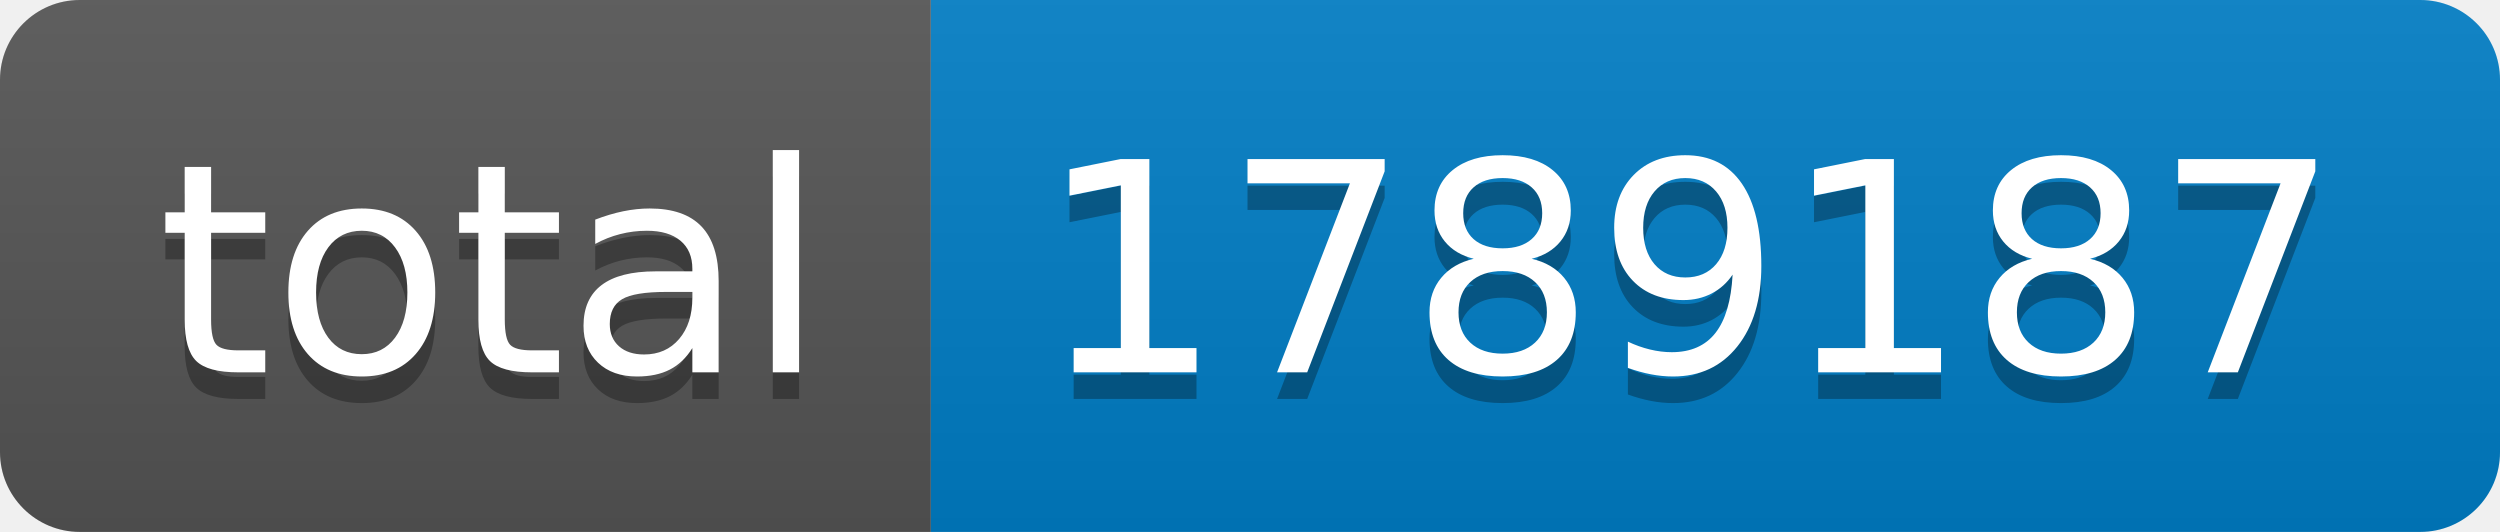
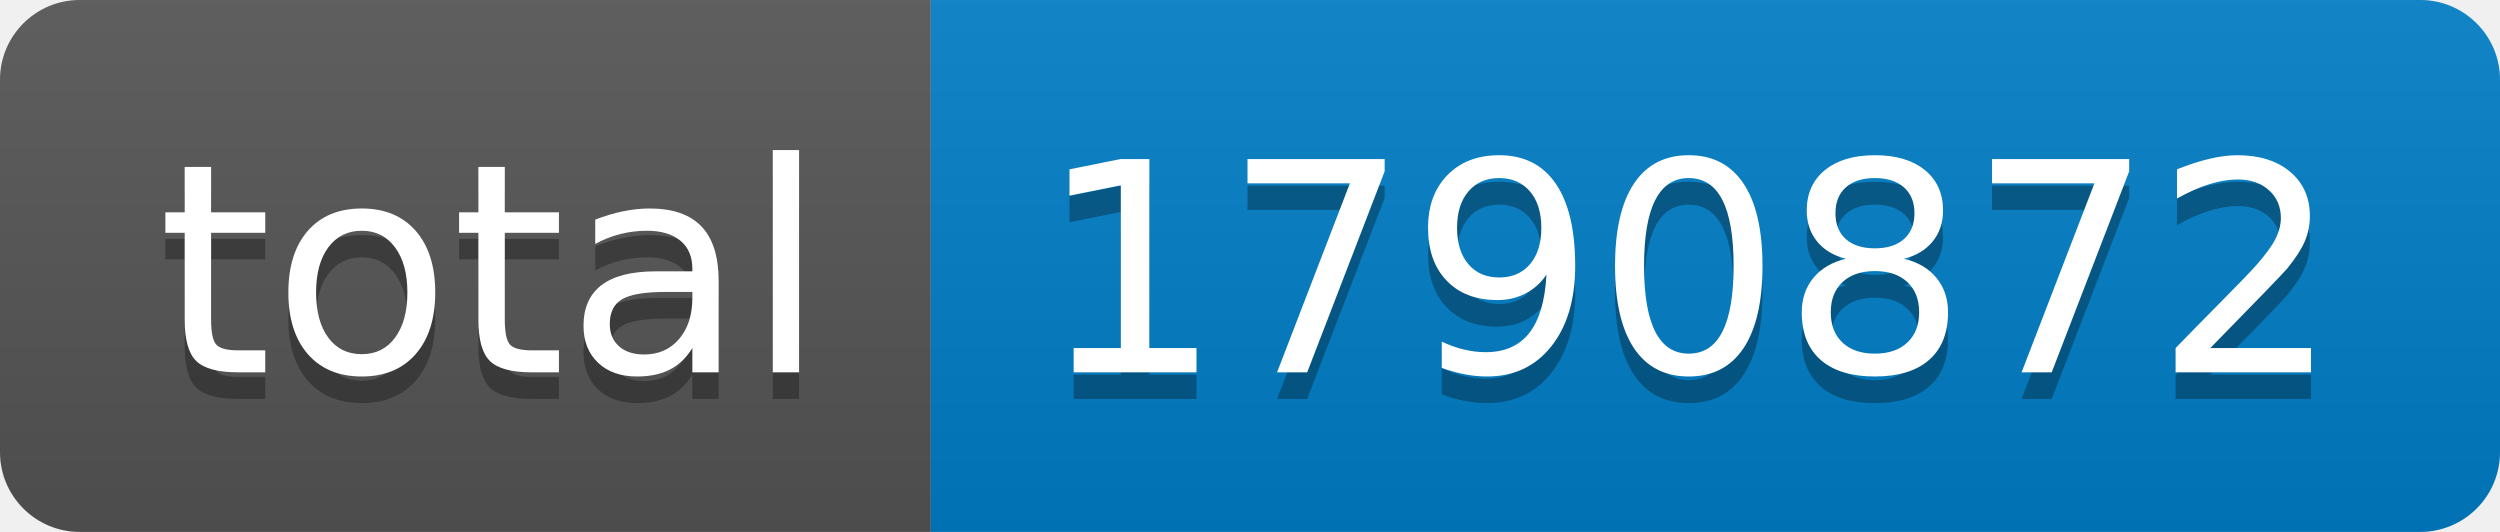
- <svg xmlns="http://www.w3.org/2000/svg" width="94" height="20" role="img" aria-label="total: 1789187">
+ <svg xmlns="http://www.w3.org/2000/svg" width="94" height="20" role="img" aria-label="total: 1790872">
  <linearGradient id="s" x2="0" y2="100%">
    <stop offset="0" stop-color="#bbb" stop-opacity=".1" />
    <stop offset="1" stop-opacity=".1" />
  </linearGradient>
  <clipPath id="r">
    <rect width="94" height="20" rx="3" fill="#fff" />
  </clipPath>
  <g clip-path="url(#r)">
    <rect width="35" height="20" fill="#555" />
    <rect x="35" width="59" height="20" fill="#007ec6" />
    <rect width="94" height="20" fill="url(#s)" />
  </g>
  <g fill="#fff" text-anchor="middle" font-family="Verdana,Geneva,DejaVu Sans,sans-serif" text-rendering="geometricPrecision" font-size="110">
    <text aria-hidden="true" x="185" y="150" fill="#010101" fill-opacity=".3" transform="scale(.1)" textLength="250">total</text>
    <text x="185" y="140" transform="scale(.1)" fill="#fff" textLength="250">total</text>
-     <text aria-hidden="true" x="635" y="150" fill="#010101" fill-opacity=".3" transform="scale(.1)" textLength="490">1789187</text>
-     <text x="635" y="140" transform="scale(.1)" fill="#fff" textLength="490">1789187</text>
+     <text aria-hidden="true" x="635" y="150" fill="#010101" fill-opacity=".3" transform="scale(.1)" textLength="490">1790872</text>
+     <text x="635" y="140" transform="scale(.1)" fill="#fff" textLength="490">1790872</text>
  </g>
</svg>
